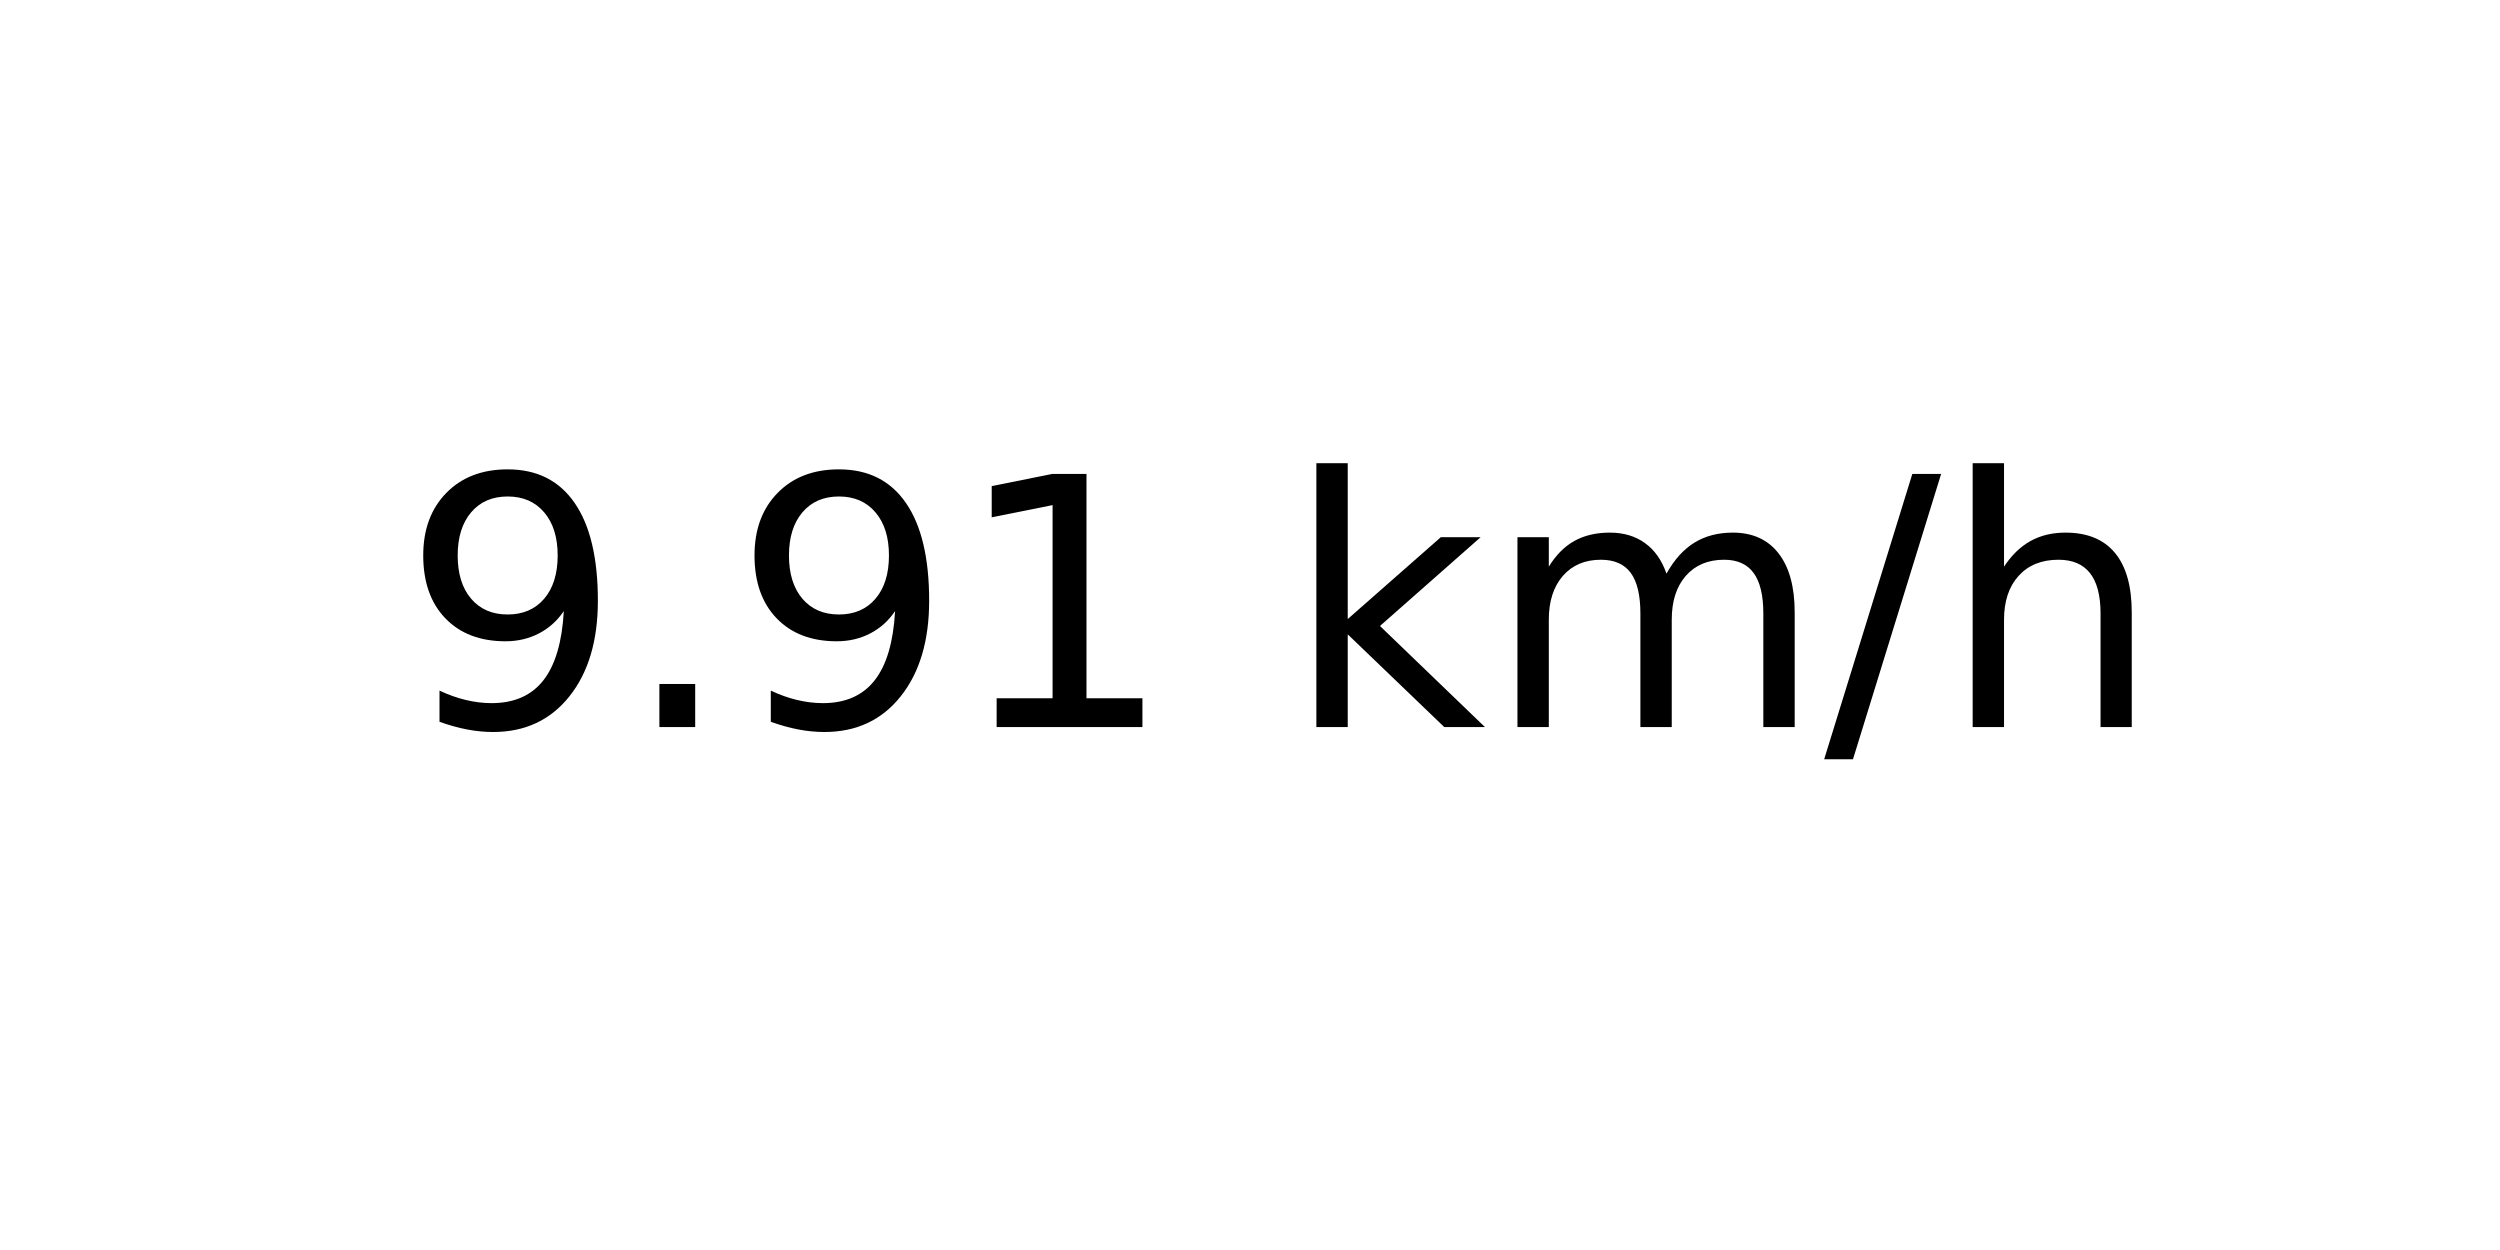
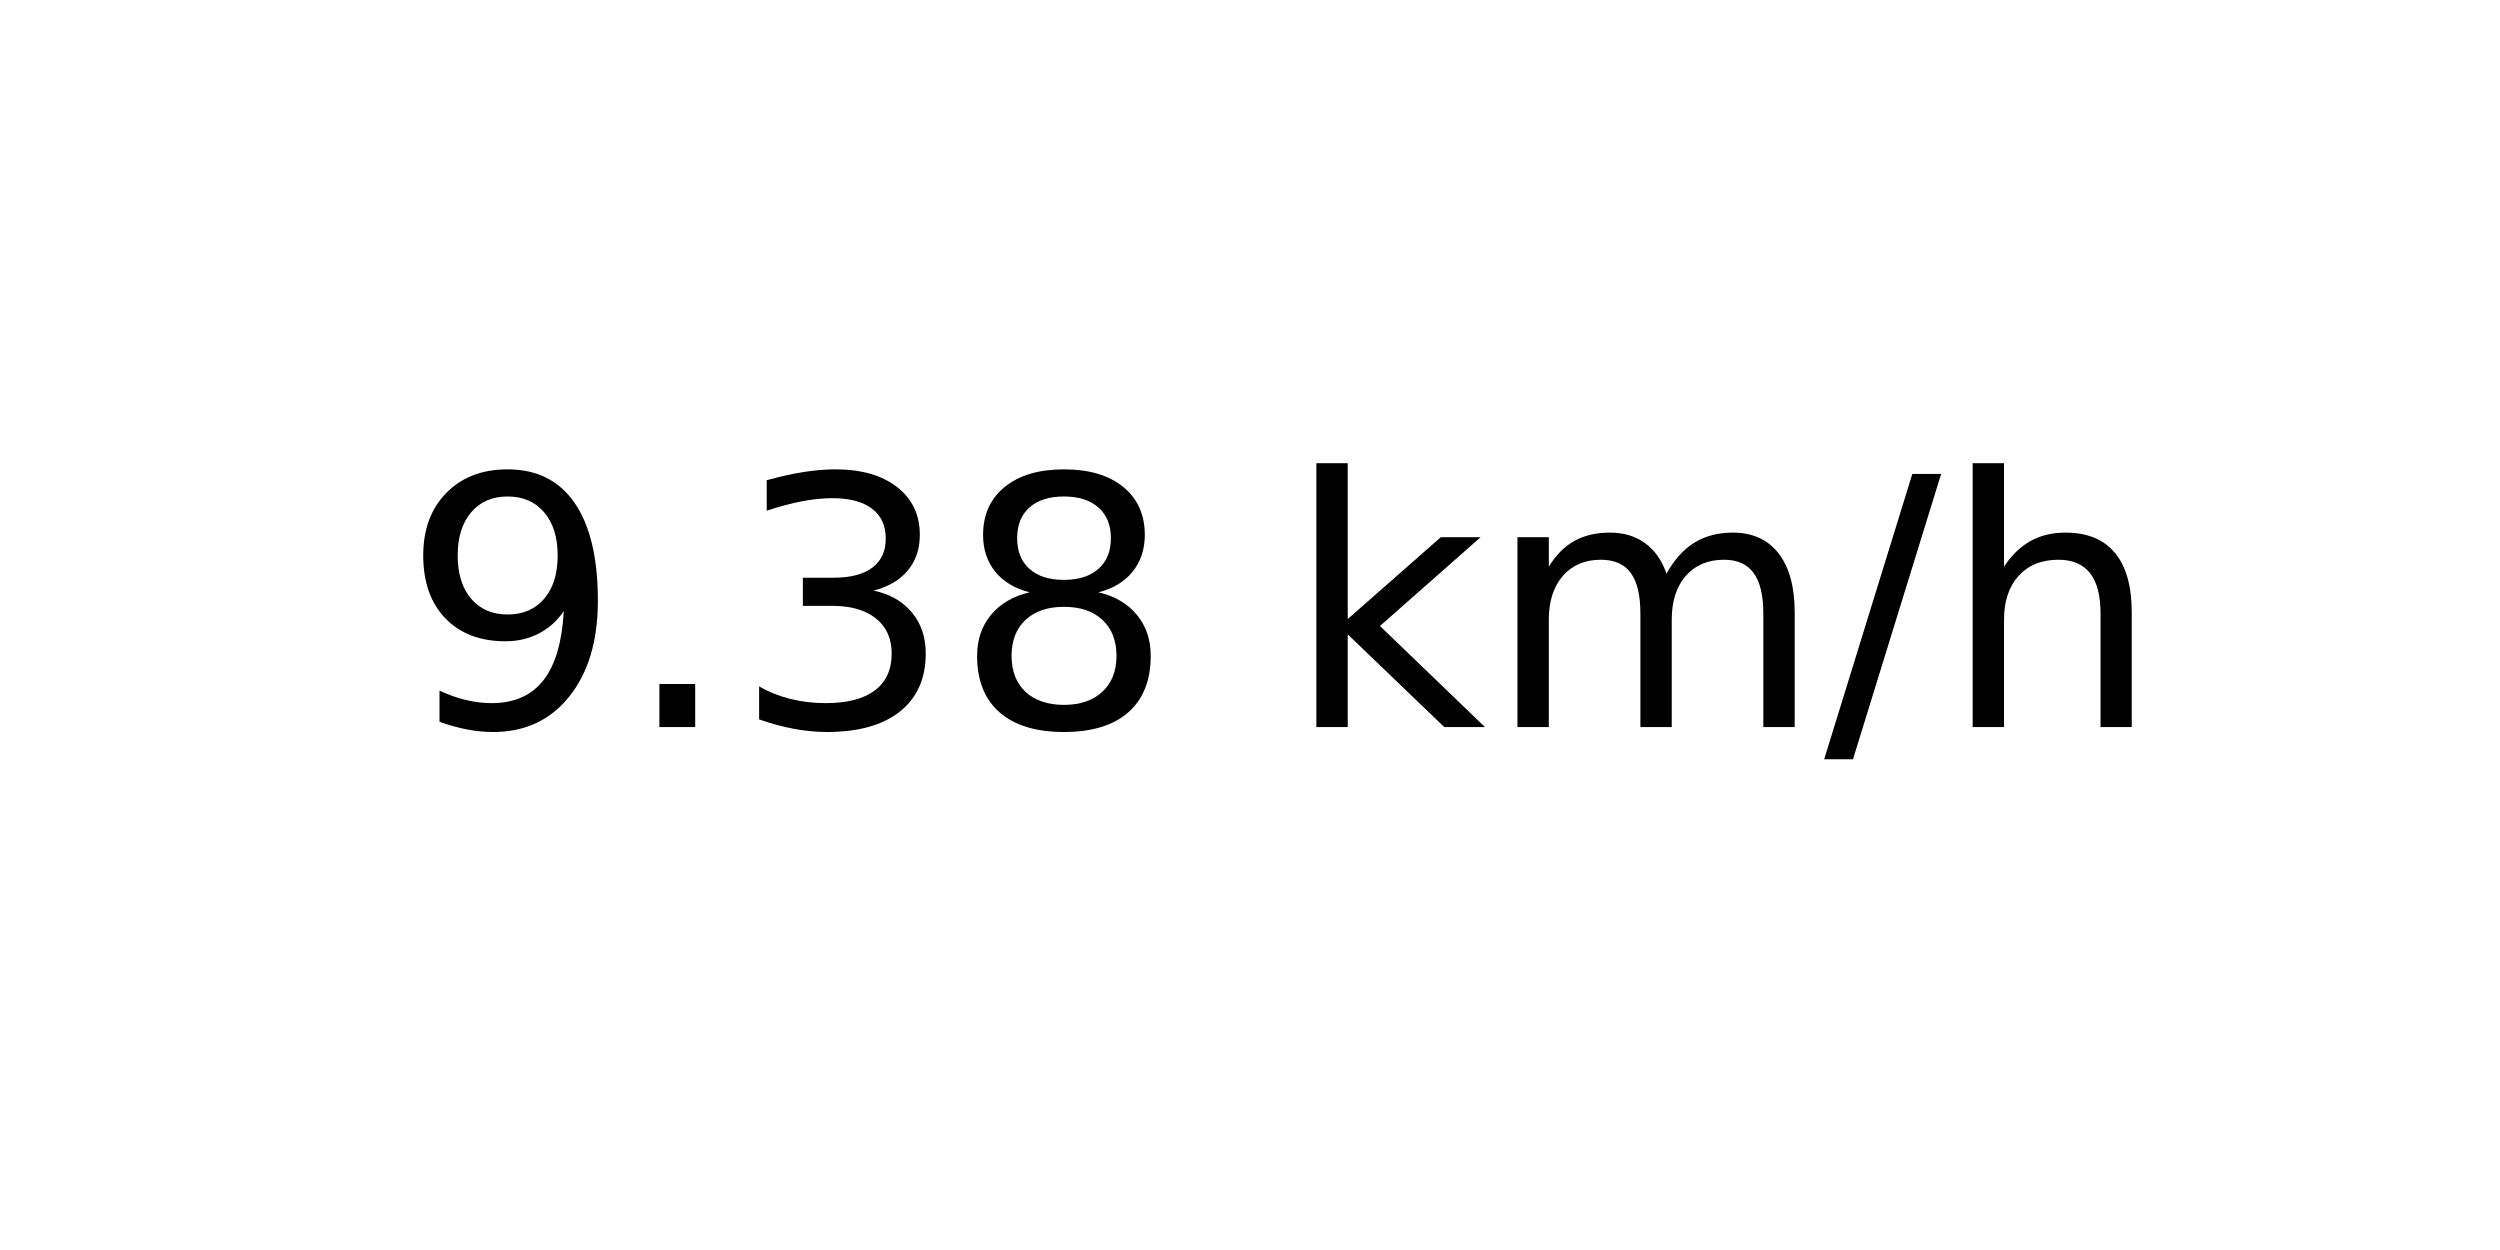
<svg xmlns="http://www.w3.org/2000/svg" xmlns:xlink="http://www.w3.org/1999/xlink" width="72pt" height="36pt" viewBox="0 0 72 36" version="1.1">
  <defs>
    <style type="text/css">*{stroke-linejoin: round; stroke-linecap: butt}</style>
  </defs>
  <g id="figure_1">
    <g id="axes_1">
      <g id="text_1">
        <g transform="translate(11.55937 20.93937) scale(0.1 -0.1)">
          <defs>
            <path id="DejaVuSans-39" d="M 703 97  L 703 672  Q 941 559 1184 500  Q 1428 441 1663 441  Q 2288 441 2617 861  Q 2947 1281 2994 2138  Q 2813 1869 2534 1725  Q 2256 1581 1919 1581  Q 1219 1581 811 2004  Q 403 2428 403 3163  Q 403 3881 828 4315  Q 1253 4750 1959 4750  Q 2769 4750 3195 4129  Q 3622 3509 3622 2328  Q 3622 1225 3098 567  Q 2575 -91 1691 -91  Q 1453 -91 1209 -44  Q 966 3 703 97  z M 1959 2075  Q 2384 2075 2632 2365  Q 2881 2656 2881 3163  Q 2881 3666 2632 3958  Q 2384 4250 1959 4250  Q 1534 4250 1286 3958  Q 1038 3666 1038 3163  Q 1038 2656 1286 2365  Q 1534 2075 1959 2075  z " transform="scale(0.015625)" />
            <path id="DejaVuSans-2e" d="M 684 794  L 1344 794  L 1344 0  L 684 0  L 684 794  z " transform="scale(0.015625)" />
-             <path id="DejaVuSans-31" d="M 794 531  L 1825 531  L 1825 4091  L 703 3866  L 703 4441  L 1819 4666  L 2450 4666  L 2450 531  L 3481 531  L 3481 0  L 794 0  L 794 531  z " transform="scale(0.015625)" />
+             <path id="DejaVuSans-33" d="M 2597 2516  Q 3050 2419 3304 2112  Q 3559 1806 3559 1356  Q 3559 666 3084 287  Q 2609 -91 1734 -91  Q 1441 -91 1130 -33  Q 819 25 488 141  L 488 750  Q 750 597 1062 519  Q 1375 441 1716 441  Q 2309 441 2620 675  Q 2931 909 2931 1356  Q 2931 1769 2642 2001  Q 2353 2234 1838 2234  L 1294 2234  L 1294 2753  L 1863 2753  Q 2328 2753 2575 2939  Q 2822 3125 2822 3475  Q 2822 3834 2567 4026  Q 2313 4219 1838 4219  Q 1578 4219 1281 4162  Q 984 4106 628 3988  L 628 4550  Q 988 4650 1302 4700  Q 1616 4750 1894 4750  Q 2613 4750 3031 4423  Q 3450 4097 3450 3541  Q 3450 3153 3228 2886  Q 3006 2619 2597 2516  z " transform="scale(0.015625)" />
+             <path id="DejaVuSans-38" d="M 2034 2216  Q 1584 2216 1326 1975  Q 1069 1734 1069 1313  Q 1069 891 1326 650  Q 1584 409 2034 409  Q 2484 409 2743 651  Q 3003 894 3003 1313  Q 3003 1734 2745 1975  Q 2488 2216 2034 2216  z M 1403 2484  Q 997 2584 770 2862  Q 544 3141 544 3541  Q 544 4100 942 4425  Q 1341 4750 2034 4750  Q 2731 4750 3128 4425  Q 3525 4100 3525 3541  Q 3525 3141 3298 2862  Q 3072 2584 2669 2484  Q 3125 2378 3379 2068  Q 3634 1759 3634 1313  Q 3634 634 3220 271  Q 2806 -91 2034 -91  Q 1263 -91 848 271  Q 434 634 434 1313  Q 434 1759 690 2068  Q 947 2378 1403 2484  z M 1172 3481  Q 1172 3119 1398 2916  Q 1625 2713 2034 2713  Q 2441 2713 2670 2916  Q 2900 3119 2900 3481  Q 2900 3844 2670 4047  Q 2441 4250 2034 4250  Q 1625 4250 1398 4047  Q 1172 3844 1172 3481  z " transform="scale(0.015625)" />
            <path id="DejaVuSans-20" transform="scale(0.015625)" />
            <path id="DejaVuSans-6b" d="M 581 4863  L 1159 4863  L 1159 1991  L 2875 3500  L 3609 3500  L 1753 1863  L 3688 0  L 2938 0  L 1159 1709  L 1159 0  L 581 0  L 581 4863  z " transform="scale(0.015625)" />
            <path id="DejaVuSans-6d" d="M 3328 2828  Q 3544 3216 3844 3400  Q 4144 3584 4550 3584  Q 5097 3584 5394 3201  Q 5691 2819 5691 2113  L 5691 0  L 5113 0  L 5113 2094  Q 5113 2597 4934 2840  Q 4756 3084 4391 3084  Q 3944 3084 3684 2787  Q 3425 2491 3425 1978  L 3425 0  L 2847 0  L 2847 2094  Q 2847 2600 2669 2842  Q 2491 3084 2119 3084  Q 1678 3084 1418 2786  Q 1159 2488 1159 1978  L 1159 0  L 581 0  L 581 3500  L 1159 3500  L 1159 2956  Q 1356 3278 1631 3431  Q 1906 3584 2284 3584  Q 2666 3584 2933 3390  Q 3200 3197 3328 2828  z " transform="scale(0.015625)" />
            <path id="DejaVuSans-2f" d="M 1625 4666  L 2156 4666  L 531 -594  L 0 -594  L 1625 4666  z " transform="scale(0.015625)" />
            <path id="DejaVuSans-68" d="M 3513 2113  L 3513 0  L 2938 0  L 2938 2094  Q 2938 2591 2744 2837  Q 2550 3084 2163 3084  Q 1697 3084 1428 2787  Q 1159 2491 1159 1978  L 1159 0  L 581 0  L 581 4863  L 1159 4863  L 1159 2956  Q 1366 3272 1645 3428  Q 1925 3584 2291 3584  Q 2894 3584 3203 3211  Q 3513 2838 3513 2113  z " transform="scale(0.015625)" />
          </defs>
          <use xlink:href="#DejaVuSans-39" />
          <use xlink:href="#DejaVuSans-2e" x="63.623" />
-           <use xlink:href="#DejaVuSans-39" x="95.41" />
-           <use xlink:href="#DejaVuSans-31" x="159.033" />
+           <use xlink:href="#DejaVuSans-33" x="95.41" />
+           <use xlink:href="#DejaVuSans-38" x="159.033" />
          <use xlink:href="#DejaVuSans-20" x="222.656" />
          <use xlink:href="#DejaVuSans-6b" x="254.443" />
          <use xlink:href="#DejaVuSans-6d" x="312.354" />
          <use xlink:href="#DejaVuSans-2f" x="409.766" />
          <use xlink:href="#DejaVuSans-68" x="443.457" />
        </g>
      </g>
    </g>
  </g>
</svg>
